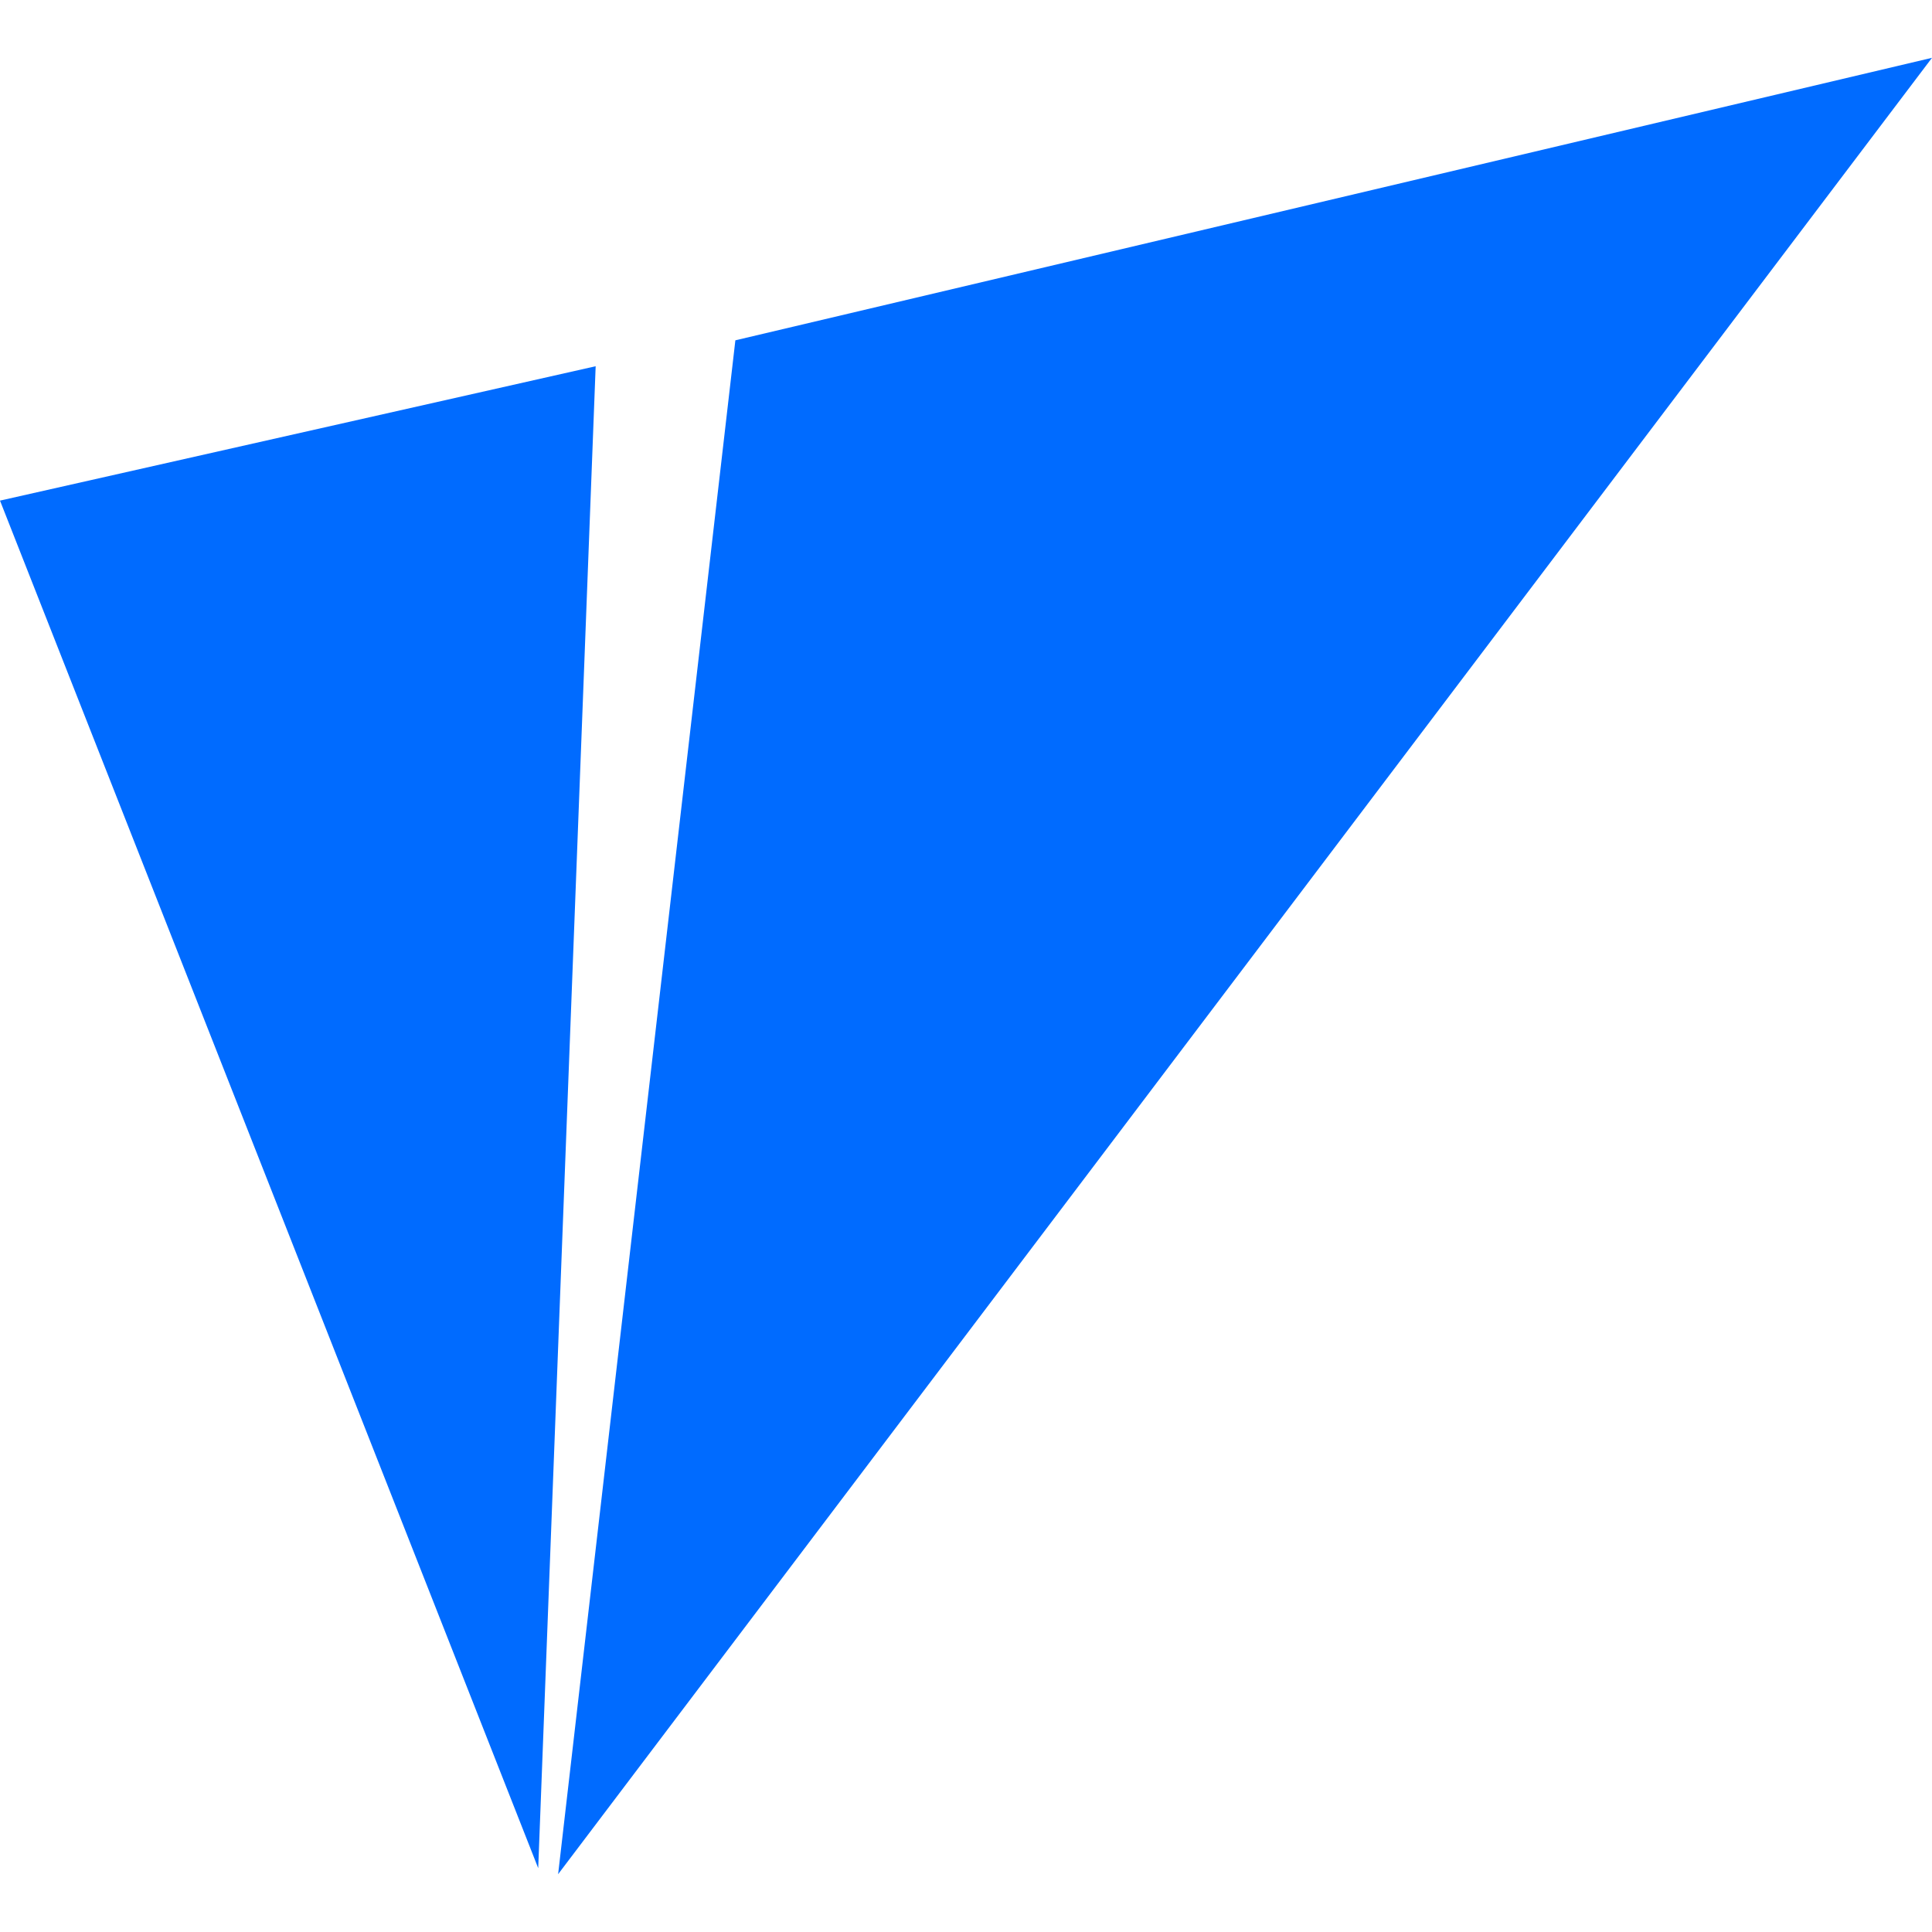
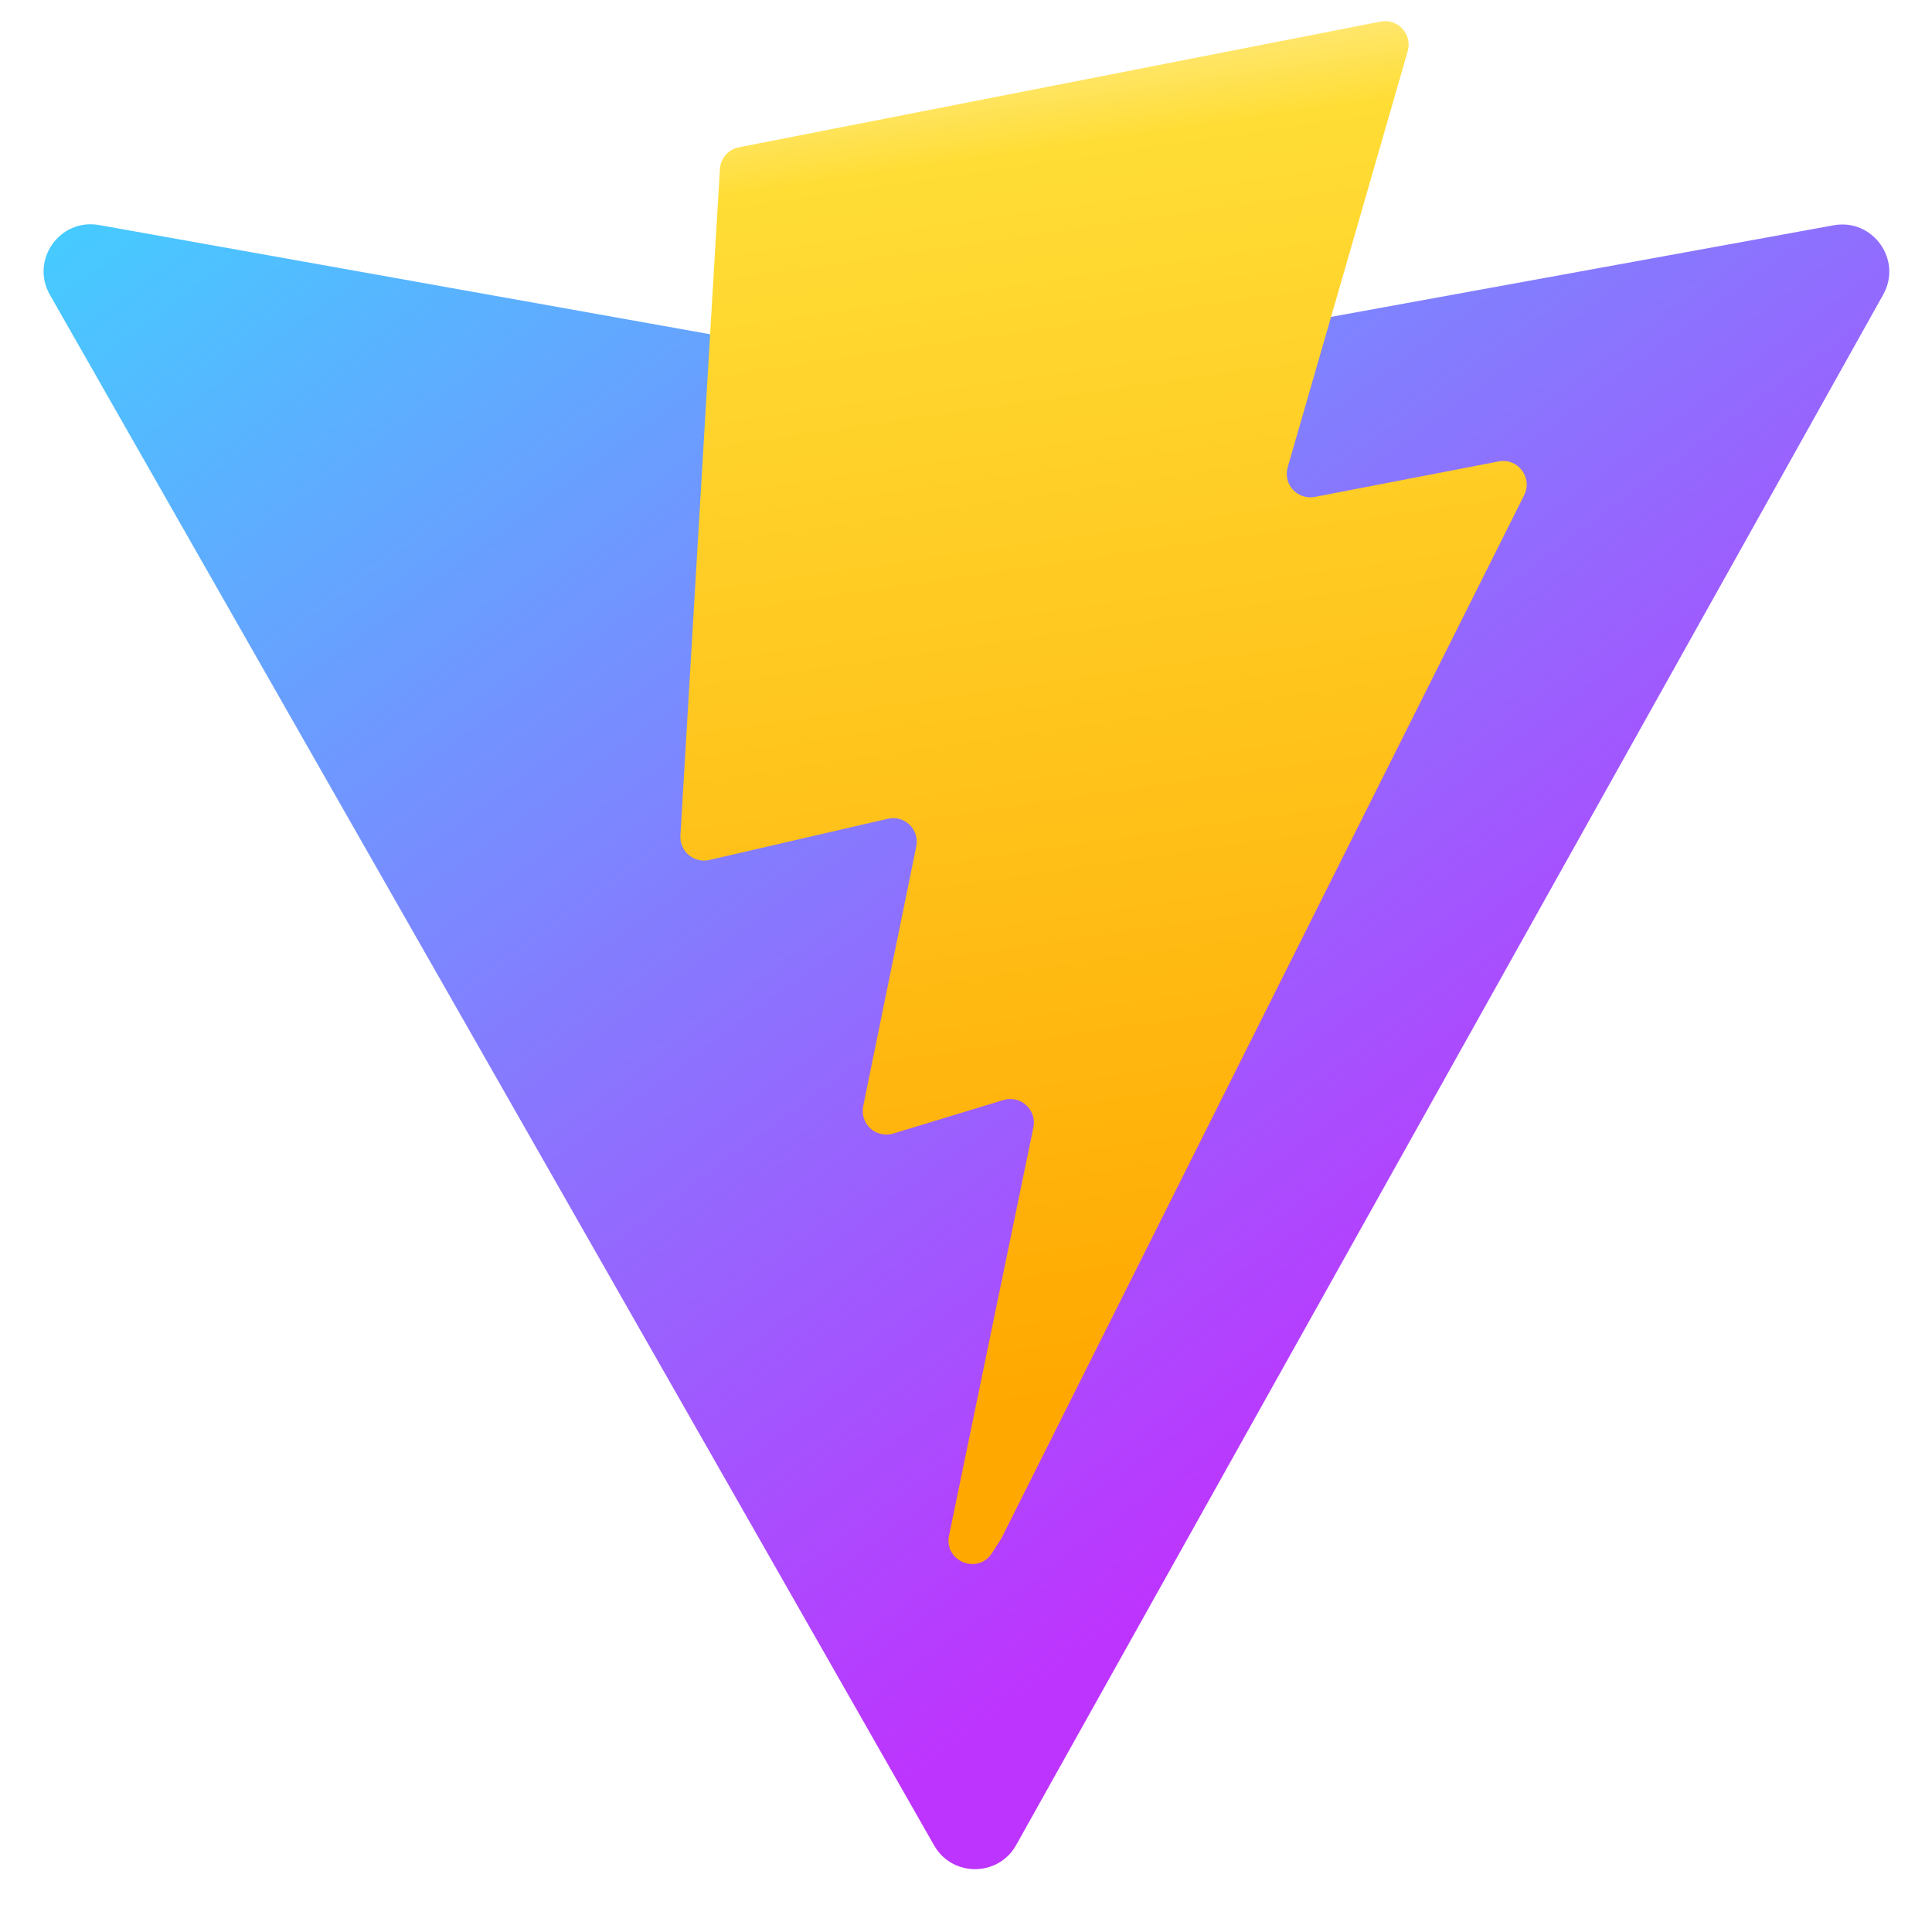
<svg xmlns="http://www.w3.org/2000/svg" viewBox="0 0 128 128">
-   <path fill="#006bff" d="M128 3.83 48.72 22.547 36.977 124.17ZM39.464 24.264 0 33.167l35.658 90.604Z" />
+   <defs>
+     <linearGradient id="a" x1="6" x2="235" y1="33" y2="344" gradientTransform="translate(0 .937) scale(.3122)" gradientUnits="userSpaceOnUse">
+       <stop offset="0" stop-color="#41d1ff" />
+       <stop offset="1" stop-color="#bd34fe" />
+     </linearGradient>
+     <linearGradient id="b" x1="194.651" x2="236.076" y1="8.818" y2="292.989" gradientTransform="translate(0 .937) scale(.3122)" gradientUnits="userSpaceOnUse">
+       <stop offset="0" stop-color="#ffea83" />
+       <stop offset=".083" stop-color="#ffdd35" />
+       <stop offset="1" stop-color="#ffa800" />
+     </linearGradient>
+   </defs>
+   <path fill="url(#a)" d="M124.766 19.52 67.324 122.238c-1.187 2.121-4.234 2.133-5.437.024L3.305 19.532c-1.313-2.302.652-5.087 3.261-4.622L64.07 25.187a3.09 3.09 0 0 0 1.11 0l56.3-10.261c2.598-.473 4.575 2.289 3.286 4.594Zm0 0" />
+   <path fill="url(#b)" d="M91.46 1.43 48.954 9.758a1.56 1.56 0 0 0-1.258 1.437l-2.617 44.168a1.563 1.563 0 0 0 1.91 1.614l11.836-2.735a1.562 1.562 0 0 1 1.88 1.836l-3.517 17.219a1.562 1.562 0 0 0 1.985 1.805l7.308-2.223c1.133-.344 2.223.652 1.985 1.812l-5.59 27.047c-.348 1.692 1.902 2.614 2.84 1.164l.625-.968 34.64-69.13c.582-1.16-.421-2.48-1.69-2.234l-12.185 2.352a1.558 1.558 0 0 1-1.793-1.965l7.95-27.562A1.56 1.56 0 0 0 91.46 1.43Zm0 0" />
</svg>
